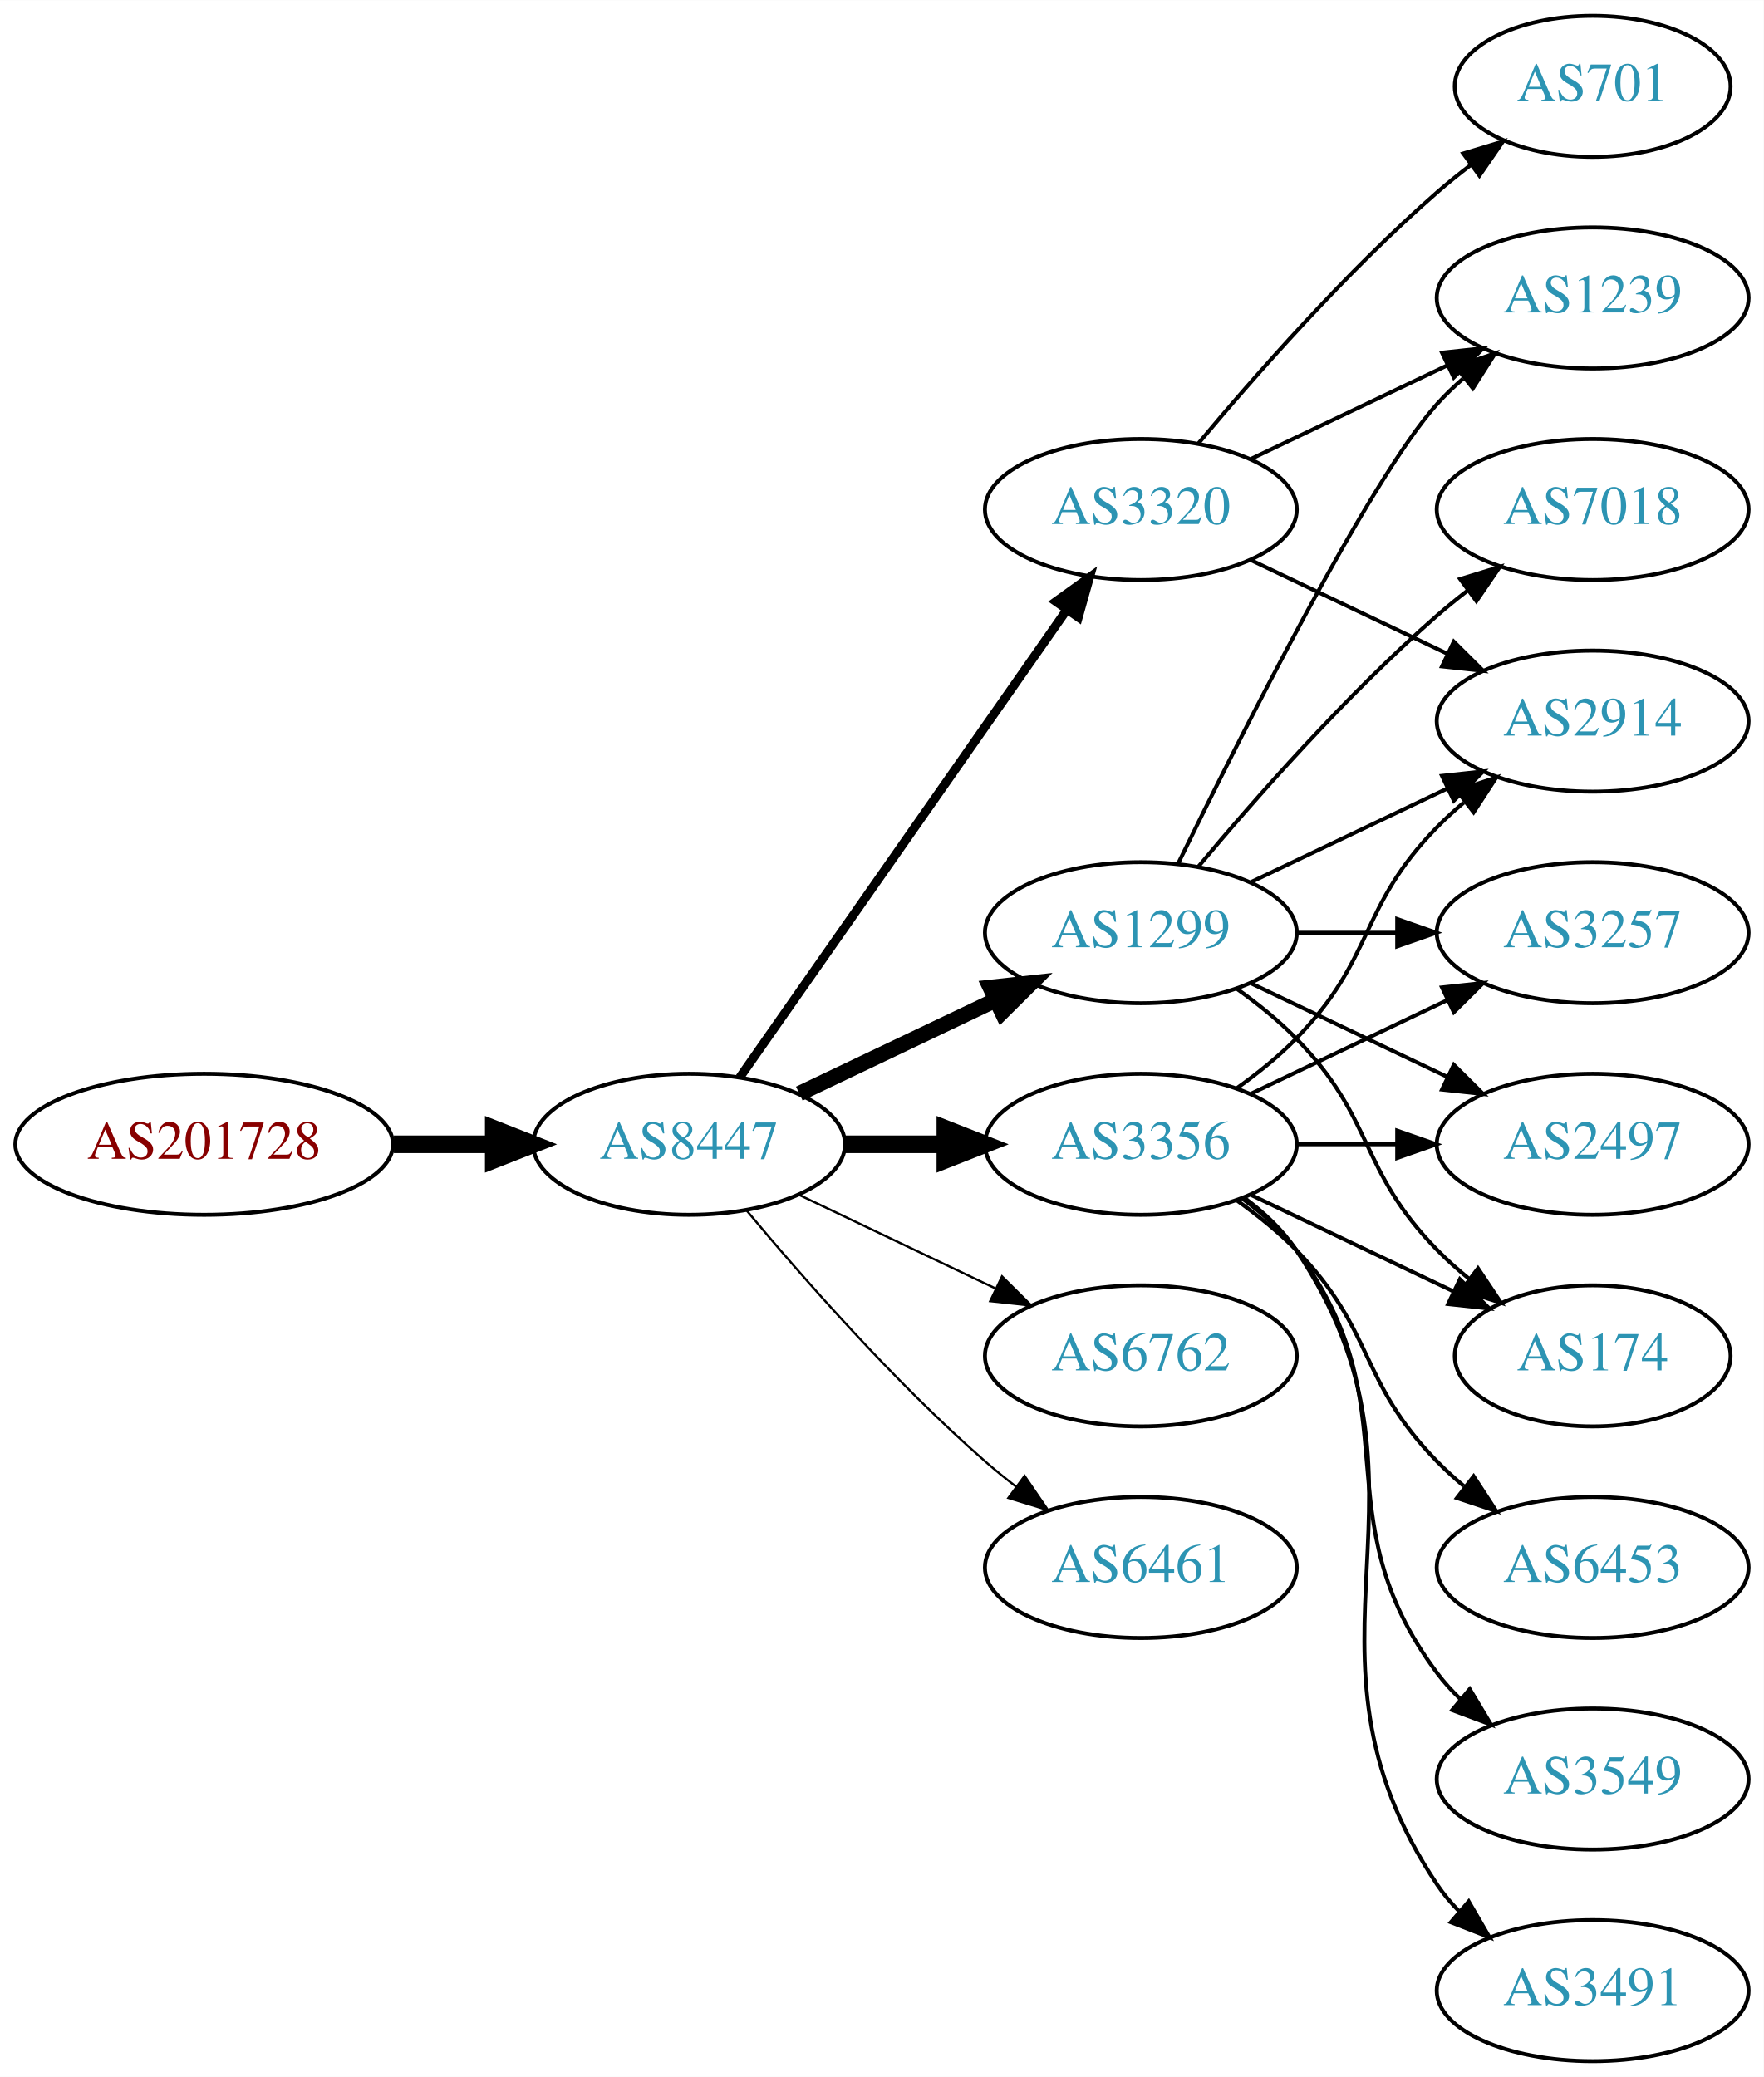
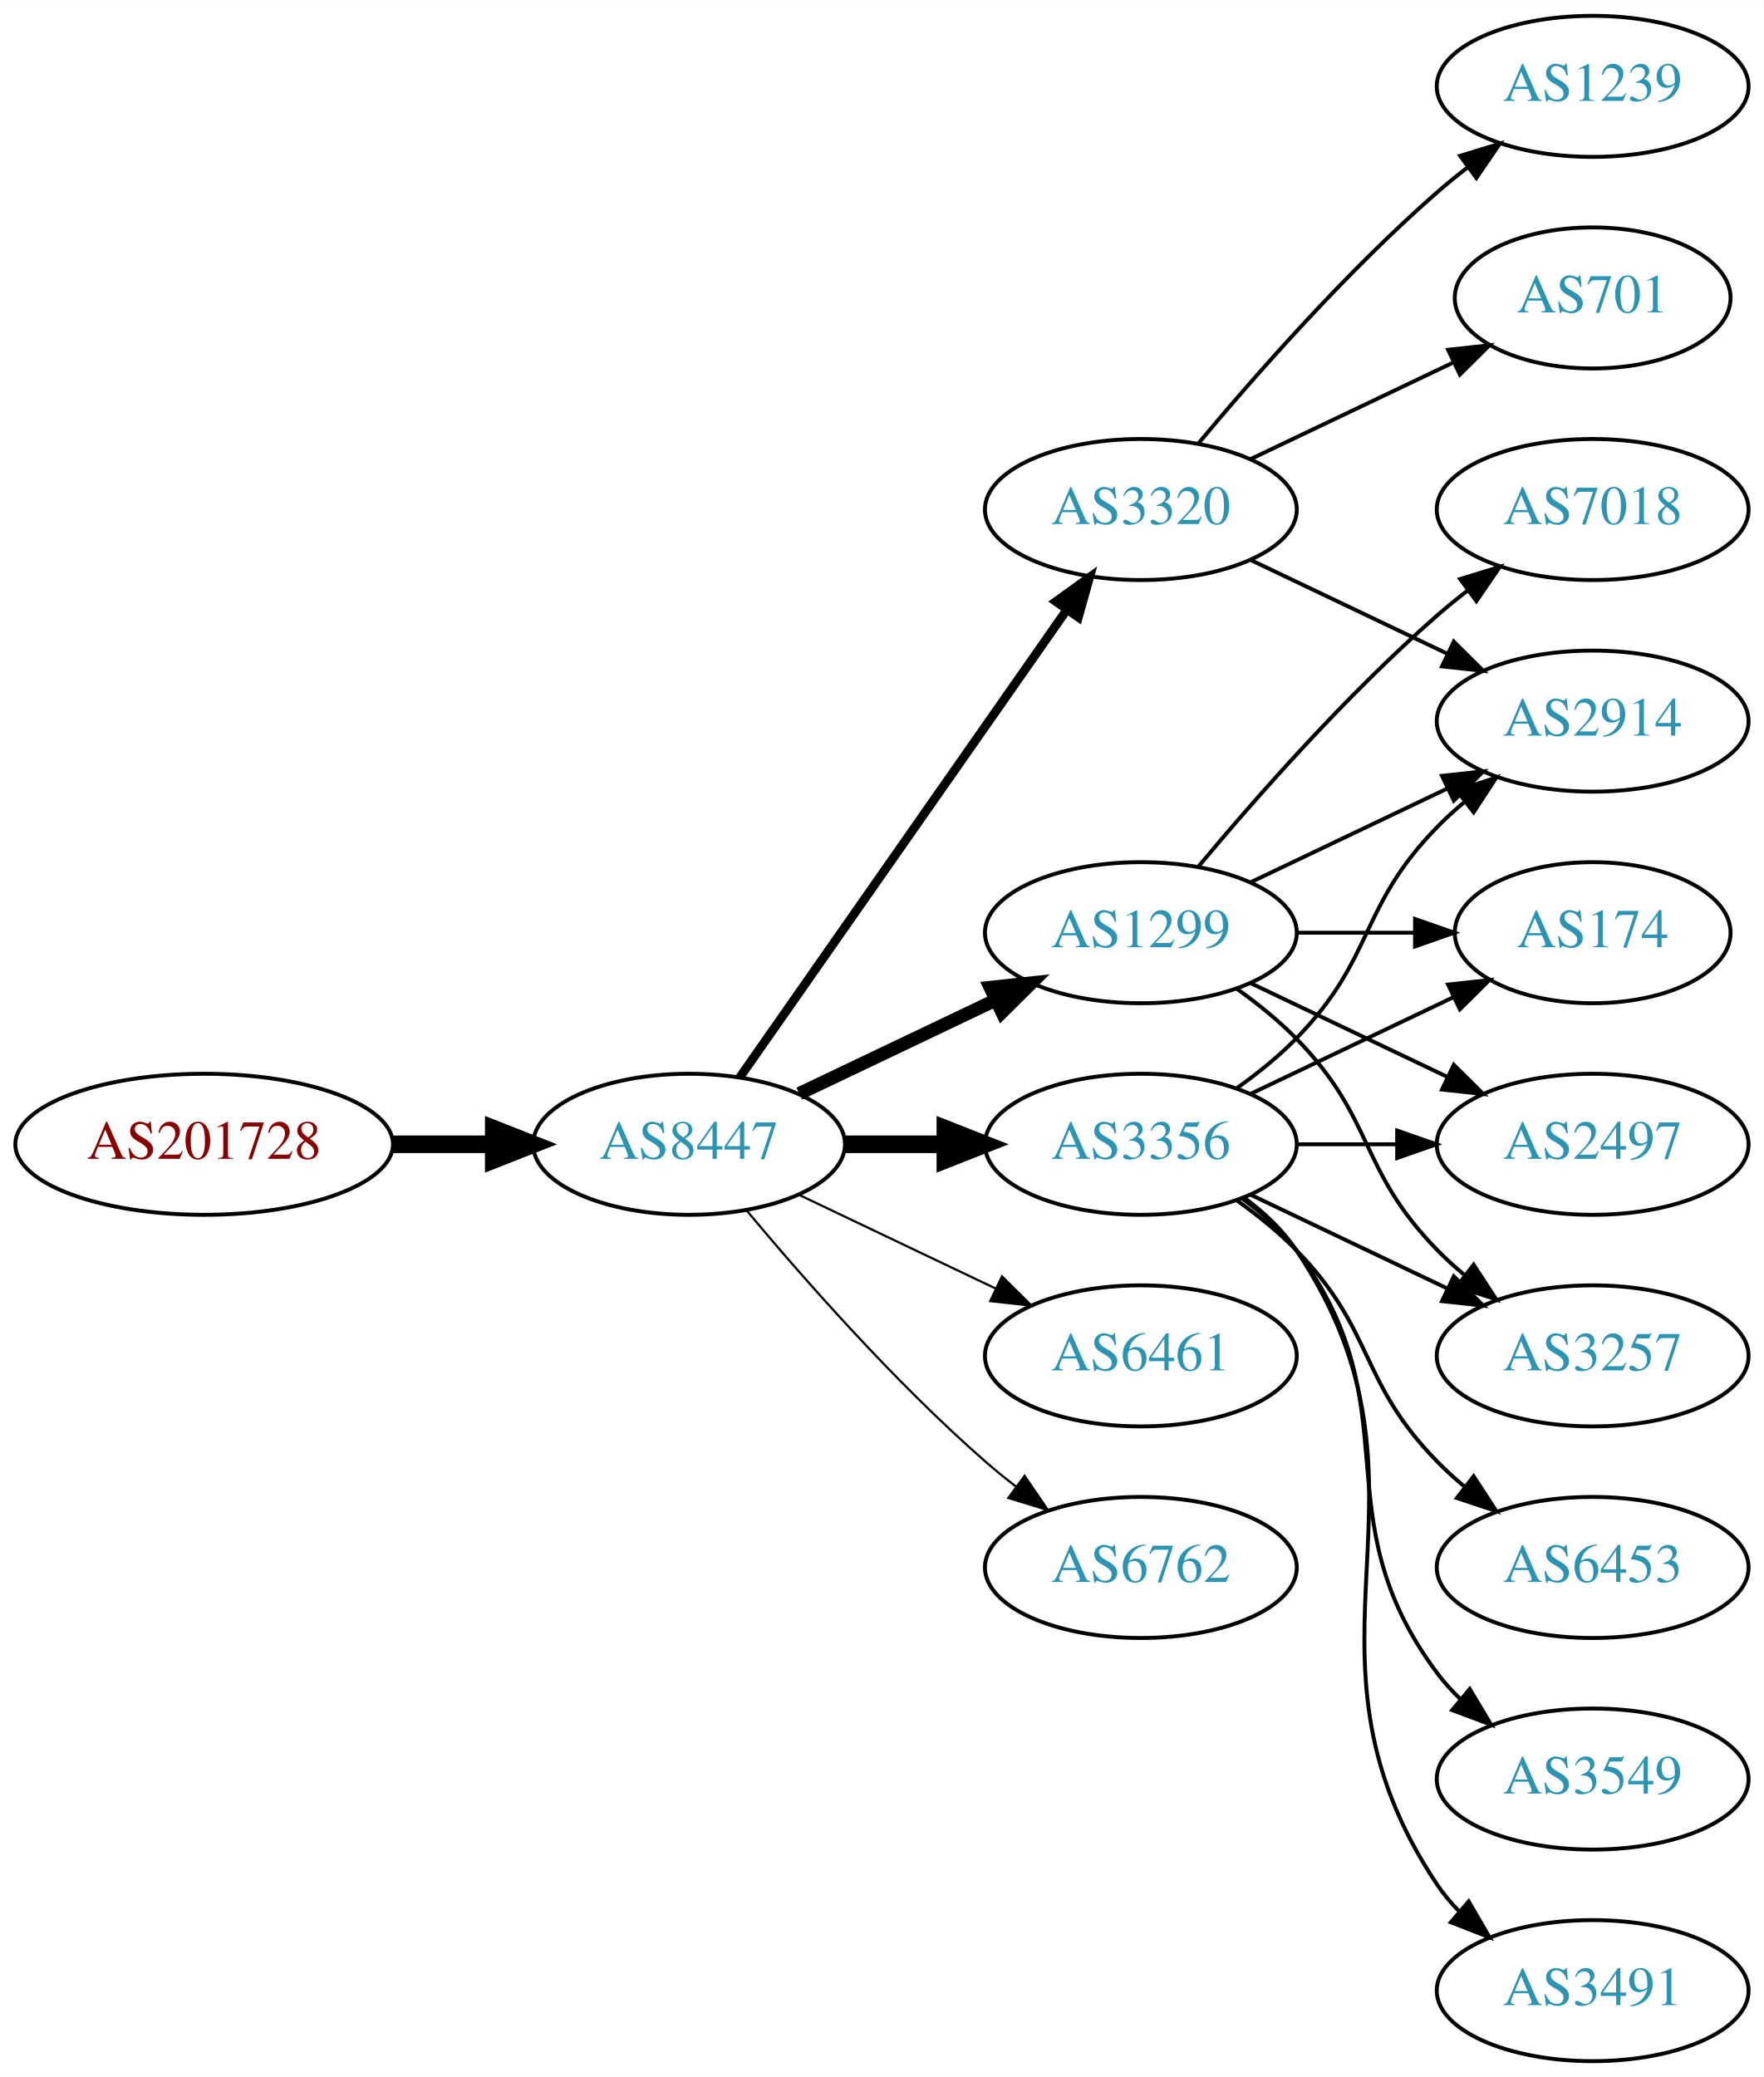
<svg xmlns="http://www.w3.org/2000/svg" xmlns:xlink="http://www.w3.org/1999/xlink" width="450pt" height="530pt" viewBox="0.00 0.00 450.07 530.00">
  <g id="graph0" class="graph" transform="scale(1 1) rotate(0) translate(4 526)">
    <polygon fill="white" stroke="none" points="-4,4 -4,-526 446.07,-526 446.07,4 -4,4" />
    <g id="node1" class="node">
      <g id="a_node1">
        <a xlink:href="/asn/201728" xlink:title="AS201728 ~ DRUCK-AT-AS [AT]">
          <ellipse fill="#ffffff" stroke="black" cx="48.096" cy="-234" rx="48.192" ry="18" />
          <text text-anchor="middle" x="48.096" y="-230.3" font-family="Times,serif" font-size="14.00" fill="#880000">AS201728</text>
        </a>
      </g>
    </g>
    <g id="node2" class="node">
      <g id="a_node2">
        <a xlink:href="/asn/8447" xlink:title="AS8447 ~ A1 Telekom Austria AG [AT]">
          <ellipse fill="#ffffff" stroke="black" cx="171.838" cy="-234" rx="39.794" ry="18" />
          <text text-anchor="middle" x="171.838" y="-230.3" font-family="Times,serif" font-size="14.00" fill="#2c94b3">AS8447</text>
        </a>
      </g>
    </g>
    <g id="edge1" class="edge">
      <path fill="none" stroke="black" stroke-width="4.5" d="M96.513,-234C104.867,-234 113.577,-234 121.969,-234" />
      <polygon fill="black" stroke="black" stroke-width="4.5" points="122.004,-237.938 132.004,-234 122.004,-230.063 122.004,-237.938" />
    </g>
    <g id="node3" class="node">
      <g id="a_node3">
+         <a xlink:href="/asn/3356" xlink:title="AS3356 ~ Level 3 Parent, LLC [US]">
+           <ellipse fill="#ffffff" stroke="black" cx="287.131" cy="-234" rx="39.794" ry="18" />
+           <text text-anchor="middle" x="287.131" y="-230.3" font-family="Times,serif" font-size="14.00" fill="#2c94b3">AS3356</text>
+         </a>
+       </g>
+     </g>
+     <g id="edge2" class="edge">
+       <path fill="none" stroke="black" stroke-width="4.5" d="M211.51,-234C219.713,-234 228.477,-234 237.009,-234" />
+       <polygon fill="black" stroke="black" stroke-width="4.5" points="237.248,-237.938 247.248,-234 237.248,-230.063 237.248,-237.938" />
+     </g>
+     <g id="node4" class="node">
+       <g id="a_node4">
+         <a xlink:href="/asn/3320" xlink:title="AS3320 ~ DTAG [DE]">
+           <ellipse fill="#ffffff" stroke="black" cx="287.131" cy="-396" rx="39.794" ry="18" />
+           <text text-anchor="middle" x="287.131" y="-392.3" font-family="Times,serif" font-size="14.00" fill="#2c94b3">AS3320</text>
+         </a>
+       </g>
+     </g>
+     <g id="edge3" class="edge">
+       <path fill="none" stroke="black" stroke-width="2.25" d="M184.748,-251.031C204.67,-279.517 244.859,-336.985 268.209,-370.374" />
+       <polygon fill="black" stroke="black" stroke-width="2.25" points="265.44,-372.521 274.039,-378.71 271.176,-368.509 265.44,-372.521" />
+     </g>
+     <g id="node5" class="node">
+       <g id="a_node5">
        <a xlink:href="/asn/1299" xlink:title="AS1299 ~ Telia Carrier [EU]">
          <ellipse fill="#ffffff" stroke="black" cx="287.131" cy="-288" rx="39.794" ry="18" />
          <text text-anchor="middle" x="287.131" y="-284.3" font-family="Times,serif" font-size="14.00" fill="#2c94b3">AS1299</text>
        </a>
      </g>
    </g>
-     <g id="edge2" class="edge">
-       <path fill="none" stroke="black" stroke-width="3.938" d="M199.974,-246.934C214.968,-254.081 233.789,-263.052 250.013,-270.785" />
-       <polygon fill="black" stroke="black" stroke-width="3.938" points="248.683,-274.028 259.216,-275.171 251.695,-267.709 248.683,-274.028" />
-     </g>
-     <g id="node4" class="node">
-       <g id="a_node4">
-         <a xlink:href="/asn/3356" xlink:title="AS3356 ~ Level 3 Parent, LLC [US]">
-           <ellipse fill="#ffffff" stroke="black" cx="287.131" cy="-234" rx="39.794" ry="18" />
-           <text text-anchor="middle" x="287.131" y="-230.3" font-family="Times,serif" font-size="14.00" fill="#2c94b3">AS3356</text>
-         </a>
-       </g>
-     </g>
-     <g id="edge3" class="edge">
-       <path fill="none" stroke="black" stroke-width="4.5" d="M211.51,-234C219.713,-234 228.477,-234 237.009,-234" />
-       <polygon fill="black" stroke="black" stroke-width="4.5" points="237.248,-237.938 247.248,-234 237.248,-230.063 237.248,-237.938" />
-     </g>
-     <g id="node5" class="node">
-       <g id="a_node5">
-         <a xlink:href="/asn/3320" xlink:title="AS3320 ~ DTAG [DE]">
-           <ellipse fill="#ffffff" stroke="black" cx="287.131" cy="-396" rx="39.794" ry="18" />
-           <text text-anchor="middle" x="287.131" y="-392.3" font-family="Times,serif" font-size="14.00" fill="#2c94b3">AS3320</text>
-         </a>
-       </g>
-     </g>
    <g id="edge4" class="edge">
-       <path fill="none" stroke="black" stroke-width="2.25" d="M184.748,-251.031C204.67,-279.517 244.859,-336.985 268.209,-370.374" />
-       <polygon fill="black" stroke="black" stroke-width="2.25" points="265.44,-372.521 274.039,-378.71 271.176,-368.509 265.44,-372.521" />
+       <path fill="none" stroke="black" stroke-width="3.375" d="M199.974,-246.934C214.968,-254.081 233.789,-263.052 250.013,-270.785" />
+       <polygon fill="black" stroke="black" stroke-width="3.375" points="248.683,-274.028 259.216,-275.171 251.695,-267.709 248.683,-274.028" />
    </g>
    <g id="node6" class="node">
      <g id="a_node6">
-         <a xlink:href="/asn/6762" xlink:title="AS6762 ~ TELECOM ITALIA SPARKLE S.p.A. [IT]">
+         <a xlink:href="/asn/6461" xlink:title="AS6461 ~ Zayo Bandwidth [US]">
          <ellipse fill="#ffffff" stroke="black" cx="287.131" cy="-180" rx="39.794" ry="18" />
-           <text text-anchor="middle" x="287.131" y="-176.3" font-family="Times,serif" font-size="14.00" fill="#2c94b3">AS6762</text>
+           <text text-anchor="middle" x="287.131" y="-176.3" font-family="Times,serif" font-size="14.00" fill="#2c94b3">AS6461</text>
        </a>
      </g>
    </g>
    <g id="edge5" class="edge">
      <path fill="none" stroke="black" stroke-width="0.562" d="M199.974,-221.066C214.968,-213.919 233.789,-204.948 250.013,-197.215" />
      <polygon fill="black" stroke="black" stroke-width="0.562" points="251.695,-200.291 259.216,-192.829 248.683,-193.972 251.695,-200.291" />
    </g>
    <g id="node7" class="node">
      <g id="a_node7">
-         <a xlink:href="/asn/6461" xlink:title="AS6461 ~ Zayo Bandwidth [US]">
+         <a xlink:href="/asn/6762" xlink:title="AS6762 ~ TELECOM ITALIA SPARKLE S.p.A. [IT]">
          <ellipse fill="#ffffff" stroke="black" cx="287.131" cy="-126" rx="39.794" ry="18" />
-           <text text-anchor="middle" x="287.131" y="-122.3" font-family="Times,serif" font-size="14.00" fill="#2c94b3">AS6461</text>
+           <text text-anchor="middle" x="287.131" y="-122.3" font-family="Times,serif" font-size="14.00" fill="#2c94b3">AS6762</text>
        </a>
      </g>
    </g>
    <g id="edge6" class="edge">
      <path fill="none" stroke="black" stroke-width="0.562" d="M186.468,-217.183C200.751,-200.071 224.297,-173.255 247.484,-153 249.95,-150.846 252.589,-148.706 255.286,-146.628" />
      <polygon fill="black" stroke="black" stroke-width="0.562" points="257.459,-149.375 263.44,-140.63 253.311,-143.736 257.459,-149.375" />
    </g>
    <g id="node8" class="node">
      <g id="a_node8">
-         <a xlink:href="/asn/7018" xlink:title="AS7018 ~ AT&amp;T Services, Inc. [US]">
-           <ellipse fill="#ffffff" stroke="black" cx="402.424" cy="-396" rx="39.794" ry="18" />
-           <text text-anchor="middle" x="402.424" y="-392.3" font-family="Times,serif" font-size="14.00" fill="#2c94b3">AS7018</text>
+         <a xlink:href="/asn/174" xlink:title="AS174 ~ Cogent Communications [US]">
+           <ellipse fill="#ffffff" stroke="black" cx="402.424" cy="-288" rx="35.194" ry="18" />
+           <text text-anchor="middle" x="402.424" y="-284.3" font-family="Times,serif" font-size="14.00" fill="#2c94b3">AS174</text>
        </a>
      </g>
    </g>
    <g id="edge7" class="edge">
-       <path fill="none" stroke="black" d="M301.761,-304.817C316.044,-321.929 339.59,-348.745 362.777,-369 365.243,-371.154 367.882,-373.294 370.579,-375.372" />
-       <polygon fill="black" stroke="black" points="368.604,-378.264 378.733,-381.37 372.752,-372.625 368.604,-378.264" />
+       <path fill="none" stroke="black" d="M315.267,-246.934C330.699,-254.29 350.185,-263.577 366.72,-271.459" />
+       <polygon fill="black" stroke="black" points="365.529,-274.768 376.062,-275.911 368.54,-268.449 365.529,-274.768" />
    </g>
    <g id="node9" class="node">
      <g id="a_node9">
-         <a xlink:href="/asn/174" xlink:title="AS174 ~ Cogent Communications [US]">
-           <ellipse fill="#ffffff" stroke="black" cx="402.424" cy="-180" rx="35.194" ry="18" />
-           <text text-anchor="middle" x="402.424" y="-176.3" font-family="Times,serif" font-size="14.00" fill="#2c94b3">AS174</text>
+         <a xlink:href="/asn/2497" xlink:title="AS2497 ~ Internet Initiative Japan Inc. [JP]">
+           <ellipse fill="#ffffff" stroke="black" cx="402.424" cy="-234" rx="39.794" ry="18" />
+           <text text-anchor="middle" x="402.424" y="-230.3" font-family="Times,serif" font-size="14.00" fill="#2c94b3">AS2497</text>
        </a>
      </g>
    </g>
    <g id="edge8" class="edge">
-       <path fill="none" stroke="black" d="M311.725,-273.611C316.981,-269.852 322.313,-265.563 326.777,-261 346.95,-240.383 342.605,-227.617 362.777,-207 365.257,-204.466 368.003,-202.017 370.856,-199.696" />
-       <polygon fill="black" stroke="black" points="373.158,-202.343 379.041,-193.532 368.947,-196.752 373.158,-202.343" />
+       <path fill="none" stroke="black" d="M326.803,-234C335.006,-234 343.77,-234 352.302,-234" />
+       <polygon fill="black" stroke="black" points="352.541,-237.5 362.541,-234 352.541,-230.5 352.541,-237.5" />
    </g>
    <g id="node10" class="node">
      <g id="a_node10">
        <a xlink:href="/asn/2914" xlink:title="AS2914 ~ NTT America, Inc. [US]">
          <ellipse fill="#ffffff" stroke="black" cx="402.424" cy="-342" rx="39.794" ry="18" />
          <text text-anchor="middle" x="402.424" y="-338.3" font-family="Times,serif" font-size="14.00" fill="#2c94b3">AS2914</text>
        </a>
      </g>
    </g>
    <g id="edge9" class="edge">
-       <path fill="none" stroke="black" d="M315.267,-300.934C330.261,-308.081 349.082,-317.052 365.306,-324.785" />
-       <polygon fill="black" stroke="black" points="363.976,-328.028 374.509,-329.171 366.988,-321.709 363.976,-328.028" />
+       <path fill="none" stroke="black" d="M311.725,-248.389C316.981,-252.148 322.313,-256.437 326.777,-261 346.95,-281.617 342.605,-294.383 362.777,-315 364.87,-317.139 367.154,-319.218 369.53,-321.21" />
+       <polygon fill="black" stroke="black" points="367.774,-324.275 377.83,-327.611 372.049,-318.732 367.774,-324.275" />
    </g>
    <g id="node11" class="node">
      <g id="a_node11">
-         <a xlink:href="/asn/3257" xlink:title="AS3257 ~ GTT [DE]">
-           <ellipse fill="#ffffff" stroke="black" cx="402.424" cy="-288" rx="39.794" ry="18" />
-           <text text-anchor="middle" x="402.424" y="-284.3" font-family="Times,serif" font-size="14.00" fill="#2c94b3">AS3257</text>
-         </a>
-       </g>
-     </g>
-     <g id="edge10" class="edge">
-       <path fill="none" stroke="black" d="M326.803,-288C335.006,-288 343.77,-288 352.302,-288" />
-       <polygon fill="black" stroke="black" points="352.541,-291.5 362.541,-288 352.541,-284.5 352.541,-291.5" />
-     </g>
-     <g id="node12" class="node">
-       <g id="a_node12">
-         <a xlink:href="/asn/2497" xlink:title="AS2497 ~ Internet Initiative Japan Inc. [JP]">
-           <ellipse fill="#ffffff" stroke="black" cx="402.424" cy="-234" rx="39.794" ry="18" />
-           <text text-anchor="middle" x="402.424" y="-230.3" font-family="Times,serif" font-size="14.00" fill="#2c94b3">AS2497</text>
-         </a>
-       </g>
-     </g>
-     <g id="edge11" class="edge">
-       <path fill="none" stroke="black" d="M315.267,-275.066C330.261,-267.919 349.082,-258.948 365.306,-251.215" />
-       <polygon fill="black" stroke="black" points="366.988,-254.291 374.509,-246.829 363.976,-247.972 366.988,-254.291" />
-     </g>
-     <g id="node13" class="node">
-       <g id="a_node13">
-         <a xlink:href="/asn/1239" xlink:title="AS1239 ~ Sprint [US]">
-           <ellipse fill="#ffffff" stroke="black" cx="402.424" cy="-450" rx="39.794" ry="18" />
-           <text text-anchor="middle" x="402.424" y="-446.3" font-family="Times,serif" font-size="14.00" fill="#2c94b3">AS1239</text>
-         </a>
-       </g>
-     </g>
-     <g id="edge12" class="edge">
-       <path fill="none" stroke="black" d="M296.569,-305.511C312.187,-337.509 345.574,-403.893 362.777,-423 364.78,-425.224 366.999,-427.363 369.331,-429.397" />
-       <polygon fill="black" stroke="black" points="367.529,-432.433 377.55,-435.873 371.862,-426.935 367.529,-432.433" />
-     </g>
-     <g id="edge15" class="edge">
-       <path fill="none" stroke="black" d="M315.267,-221.066C330.699,-213.71 350.185,-204.423 366.72,-196.541" />
-       <polygon fill="black" stroke="black" points="368.54,-199.551 376.062,-192.089 365.529,-193.232 368.54,-199.551" />
-     </g>
-     <g id="edge14" class="edge">
-       <path fill="none" stroke="black" d="M311.725,-248.389C316.981,-252.148 322.313,-256.437 326.777,-261 346.95,-281.617 342.605,-294.383 362.777,-315 364.87,-317.139 367.154,-319.218 369.53,-321.21" />
-       <polygon fill="black" stroke="black" points="367.774,-324.275 377.83,-327.611 372.049,-318.732 367.774,-324.275" />
-     </g>
-     <g id="edge18" class="edge">
-       <path fill="none" stroke="black" d="M315.267,-246.934C330.261,-254.081 349.082,-263.052 365.306,-270.785" />
-       <polygon fill="black" stroke="black" points="363.976,-274.028 374.509,-275.171 366.988,-267.709 363.976,-274.028" />
-     </g>
-     <g id="edge13" class="edge">
-       <path fill="none" stroke="black" d="M326.803,-234C335.006,-234 343.77,-234 352.302,-234" />
-       <polygon fill="black" stroke="black" points="352.541,-237.5 362.541,-234 352.541,-230.5 352.541,-237.5" />
-     </g>
-     <g id="node14" class="node">
-       <g id="a_node14">
        <a xlink:href="/asn/6453" xlink:title="AS6453 ~ TATA COMMUNICATIONS (AMERICA) INC [US]">
          <ellipse fill="#ffffff" stroke="black" cx="402.424" cy="-126" rx="39.794" ry="18" />
          <text text-anchor="middle" x="402.424" y="-122.3" font-family="Times,serif" font-size="14.00" fill="#2c94b3">AS6453</text>
        </a>
      </g>
    </g>
-     <g id="edge16" class="edge">
+     <g id="edge10" class="edge">
      <path fill="none" stroke="black" d="M311.725,-219.611C316.981,-215.852 322.313,-211.563 326.777,-207 346.95,-186.383 342.605,-173.617 362.777,-153 364.87,-150.861 367.154,-148.782 369.53,-146.79" />
      <polygon fill="black" stroke="black" points="372.049,-149.268 377.83,-140.389 367.774,-143.725 372.049,-149.268" />
    </g>
-     <g id="node15" class="node">
-       <g id="a_node15">
+     <g id="node12" class="node">
+       <g id="a_node12">
+         <a xlink:href="/asn/3257" xlink:title="AS3257 ~ GTT [DE]">
+           <ellipse fill="#ffffff" stroke="black" cx="402.424" cy="-180" rx="39.794" ry="18" />
+           <text text-anchor="middle" x="402.424" y="-176.3" font-family="Times,serif" font-size="14.00" fill="#2c94b3">AS3257</text>
+         </a>
+       </g>
+     </g>
+     <g id="edge11" class="edge">
+       <path fill="none" stroke="black" d="M315.267,-221.066C330.261,-213.919 349.082,-204.948 365.306,-197.215" />
+       <polygon fill="black" stroke="black" points="366.988,-200.291 374.509,-192.829 363.976,-193.972 366.988,-200.291" />
+     </g>
+     <g id="node13" class="node">
+       <g id="a_node13">
        <a xlink:href="/asn/3549" xlink:title="AS3549 ~ Level 3 Parent, LLC [US]">
          <ellipse fill="#ffffff" stroke="black" cx="402.424" cy="-72" rx="39.794" ry="18" />
          <text text-anchor="middle" x="402.424" y="-68.3" font-family="Times,serif" font-size="14.00" fill="#2c94b3">AS3549</text>
        </a>
      </g>
    </g>
-     <g id="edge17" class="edge">
+     <g id="edge12" class="edge">
      <path fill="none" stroke="black" d="M313.062,-220.118C318.138,-216.389 323.056,-211.984 326.777,-207 357.049,-166.458 332.506,-139.542 362.777,-99 364.522,-96.664 366.529,-94.455 368.693,-92.383" />
      <polygon fill="black" stroke="black" points="371.052,-94.973 376.493,-85.882 366.57,-89.595 371.052,-94.973" />
    </g>
-     <g id="node16" class="node">
-       <g id="a_node16">
+     <g id="node14" class="node">
+       <g id="a_node14">
        <a xlink:href="/asn/3491" xlink:title="AS3491 ~ PCCW Global, Inc. [US]">
          <ellipse fill="#ffffff" stroke="black" cx="402.424" cy="-18" rx="39.794" ry="18" />
          <text text-anchor="middle" x="402.424" y="-14.3" font-family="Times,serif" font-size="14.00" fill="#2c94b3">AS3491</text>
        </a>
      </g>
    </g>
-     <g id="edge19" class="edge">
+     <g id="edge13" class="edge">
      <path fill="none" stroke="black" d="M313.45,-220.393C318.506,-216.649 323.318,-212.169 326.777,-207 367.802,-145.706 321.753,-106.294 362.777,-45 364.399,-42.577 366.318,-40.305 368.42,-38.19" />
      <polygon fill="black" stroke="black" points="370.787,-40.771 376.105,-31.607 366.233,-35.454 370.787,-40.771" />
    </g>
-     <g id="edge22" class="edge">
+     <g id="edge21" class="edge">
      <path fill="none" stroke="black" d="M315.267,-383.066C330.261,-375.919 349.082,-366.948 365.306,-359.215" />
      <polygon fill="black" stroke="black" points="366.988,-362.291 374.509,-354.829 363.976,-355.972 366.988,-362.291" />
    </g>
-     <g id="edge21" class="edge">
-       <path fill="none" stroke="black" d="M315.267,-408.934C330.261,-416.081 349.082,-425.052 365.306,-432.785" />
-       <polygon fill="black" stroke="black" points="363.976,-436.028 374.509,-437.171 366.988,-429.709 363.976,-436.028" />
+     <g id="node16" class="node">
+       <g id="a_node16">
+         <a xlink:href="/asn/1239" xlink:title="AS1239 ~ Sprint [US]">
+           <ellipse fill="#ffffff" stroke="black" cx="402.424" cy="-504" rx="39.794" ry="18" />
+           <text text-anchor="middle" x="402.424" y="-500.3" font-family="Times,serif" font-size="14.00" fill="#2c94b3">AS1239</text>
+         </a>
+       </g>
+     </g>
+     <g id="edge19" class="edge">
+       <path fill="none" stroke="black" d="M301.761,-412.817C316.044,-429.929 339.59,-456.745 362.777,-477 365.243,-479.154 367.882,-481.294 370.579,-483.372" />
+       <polygon fill="black" stroke="black" points="368.604,-486.264 378.733,-489.37 372.752,-480.625 368.604,-486.264" />
    </g>
    <g id="node17" class="node">
      <g id="a_node17">
        <a xlink:href="/asn/701" xlink:title="AS701 ~ UUNET [US]">
-           <ellipse fill="#ffffff" stroke="black" cx="402.424" cy="-504" rx="35.194" ry="18" />
-           <text text-anchor="middle" x="402.424" y="-500.3" font-family="Times,serif" font-size="14.00" fill="#2c94b3">AS701</text>
+           <ellipse fill="#ffffff" stroke="black" cx="402.424" cy="-450" rx="35.194" ry="18" />
+           <text text-anchor="middle" x="402.424" y="-446.3" font-family="Times,serif" font-size="14.00" fill="#2c94b3">AS701</text>
        </a>
      </g>
    </g>
    <g id="edge20" class="edge">
-       <path fill="none" stroke="black" d="M301.761,-412.817C316.044,-429.929 339.59,-456.745 362.777,-477 365.447,-479.332 368.32,-481.648 371.25,-483.886" />
-       <polygon fill="black" stroke="black" points="369.401,-486.87 379.542,-489.939 373.528,-481.216 369.401,-486.87" />
+       <path fill="none" stroke="black" d="M315.267,-408.934C330.699,-416.29 350.185,-425.577 366.72,-433.459" />
+       <polygon fill="black" stroke="black" points="365.529,-436.768 376.062,-437.911 368.54,-430.449 365.529,-436.768" />
+     </g>
+     <g id="edge16" class="edge">
+       <path fill="none" stroke="black" d="M326.803,-288C336.508,-288 346.999,-288 356.962,-288" />
+       <polygon fill="black" stroke="black" points="357.098,-291.5 367.098,-288 357.098,-284.5 357.098,-291.5" />
+     </g>
+     <g id="edge15" class="edge">
+       <path fill="none" stroke="black" d="M315.267,-275.066C330.261,-267.919 349.082,-258.948 365.306,-251.215" />
+       <polygon fill="black" stroke="black" points="366.988,-254.291 374.509,-246.829 363.976,-247.972 366.988,-254.291" />
+     </g>
+     <g id="edge18" class="edge">
+       <path fill="none" stroke="black" d="M315.267,-300.934C330.261,-308.081 349.082,-317.052 365.306,-324.785" />
+       <polygon fill="black" stroke="black" points="363.976,-328.028 374.509,-329.171 366.988,-321.709 363.976,-328.028" />
+     </g>
+     <g id="edge17" class="edge">
+       <path fill="none" stroke="black" d="M311.725,-273.611C316.981,-269.852 322.313,-265.563 326.777,-261 346.95,-240.383 342.605,-227.617 362.777,-207 364.87,-204.861 367.154,-202.782 369.53,-200.79" />
+       <polygon fill="black" stroke="black" points="372.049,-203.268 377.83,-194.389 367.774,-197.725 372.049,-203.268" />
+     </g>
+     <g id="node15" class="node">
+       <g id="a_node15">
+         <a xlink:href="/asn/7018" xlink:title="AS7018 ~ AT&amp;T Services, Inc. [US]">
+           <ellipse fill="#ffffff" stroke="black" cx="402.424" cy="-396" rx="39.794" ry="18" />
+           <text text-anchor="middle" x="402.424" y="-392.3" font-family="Times,serif" font-size="14.00" fill="#2c94b3">AS7018</text>
+         </a>
+       </g>
+     </g>
+     <g id="edge14" class="edge">
+       <path fill="none" stroke="black" d="M301.761,-304.817C316.044,-321.929 339.59,-348.745 362.777,-369 365.243,-371.154 367.882,-373.294 370.579,-375.372" />
+       <polygon fill="black" stroke="black" points="368.604,-378.264 378.733,-381.37 372.752,-372.625 368.604,-378.264" />
    </g>
  </g>
</svg>
